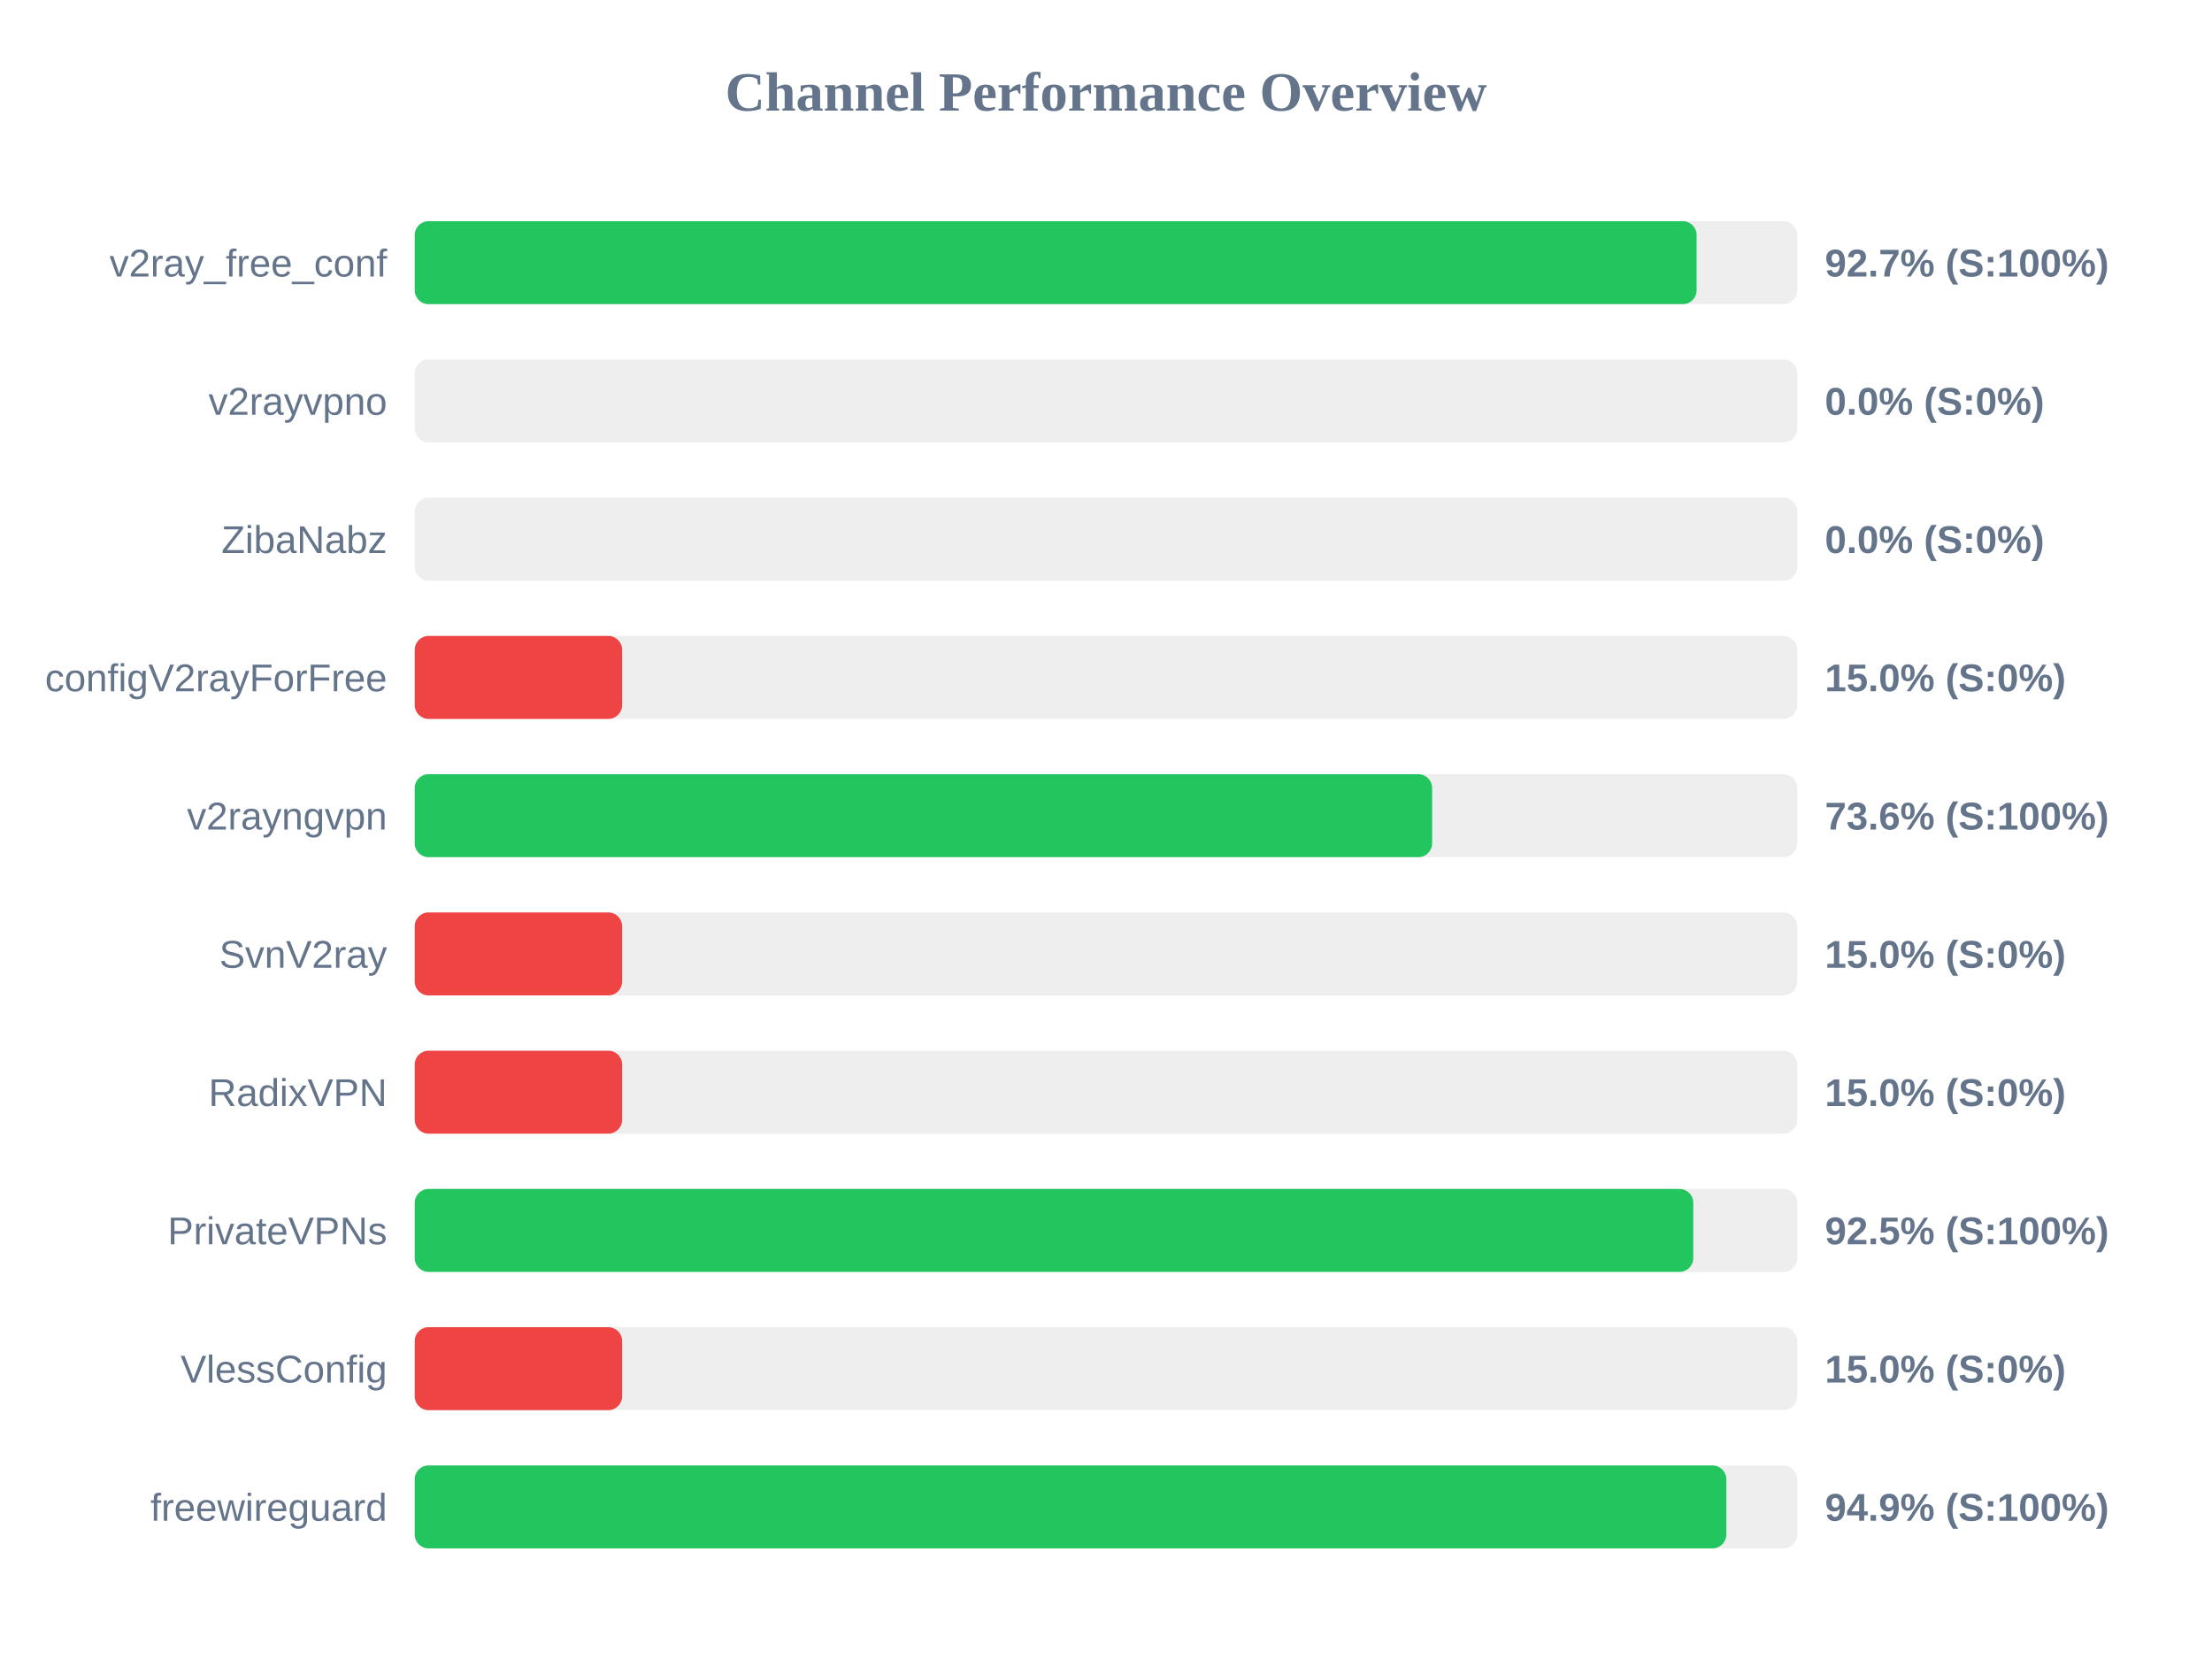
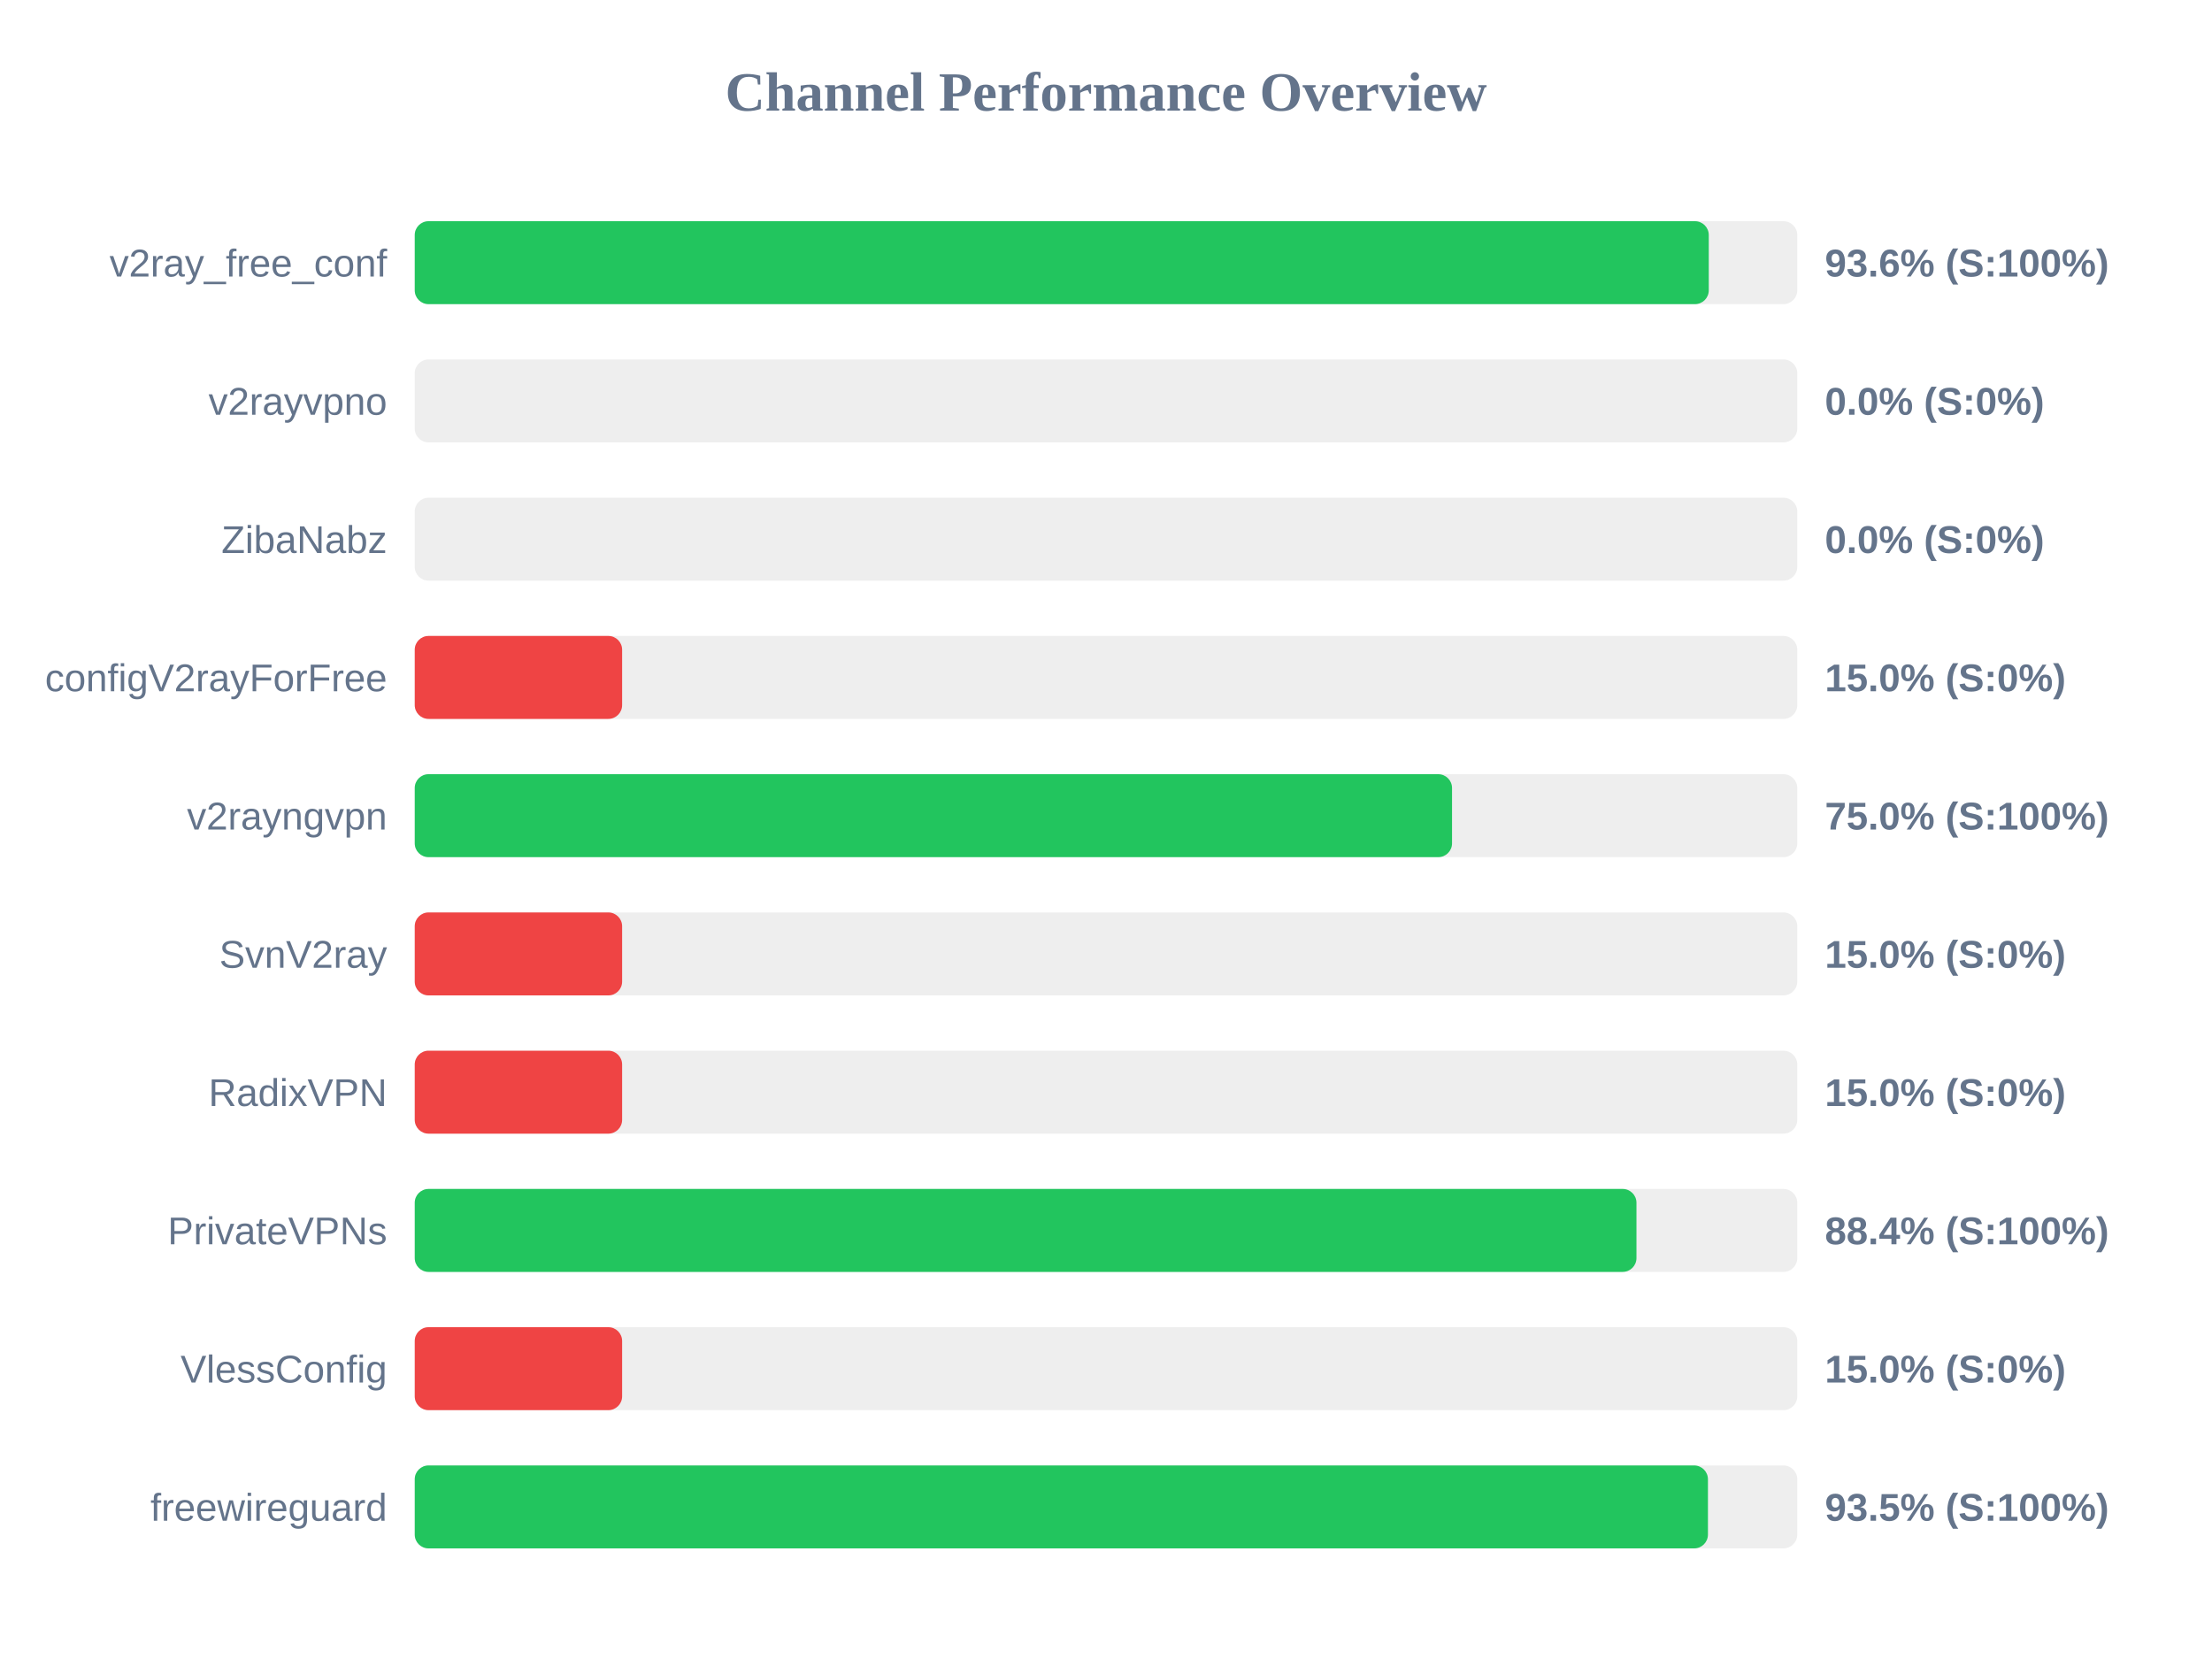
<svg xmlns="http://www.w3.org/2000/svg" width="800" height="600" version="1.1">
  <style>
        .row { font: 14px Arial; fill: #64748b; }
        .score { font: bold 14px Arial; fill: #64748b; }
    </style>
  <text x="400" y="40" text-anchor="middle" font-size="20px" font-weight="bold" fill="#64748b">Channel Performance Overview</text>
  <rect x="150" y="80" width="500" height="30" fill="#eee" rx="5" />
-   <rect x="150" y="80" width="463.6" height="30" fill="#22c55e" rx="5" />
+   <rect x="150" y="80" width="468.0" height="30" fill="#22c55e" rx="5" />
  <text x="140" y="100" text-anchor="end" class="row">v2ray_free_conf</text>
-   <text x="660" y="100" text-anchor="start" class="score">92.7% (S:100%)</text>
+   <text x="660" y="100" text-anchor="start" class="score">93.6% (S:100%)</text>
  <rect x="150" y="130" width="500" height="30" fill="#eee" rx="5" />
  <rect x="150" y="130" width="0.0" height="30" fill="#ef4444" rx="5" />
  <text x="140" y="150" text-anchor="end" class="row">v2rayvpno</text>
  <text x="660" y="150" text-anchor="start" class="score">0.0% (S:0%)</text>
  <rect x="150" y="180" width="500" height="30" fill="#eee" rx="5" />
  <rect x="150" y="180" width="0.0" height="30" fill="#ef4444" rx="5" />
  <text x="140" y="200" text-anchor="end" class="row">ZibaNabz</text>
  <text x="660" y="200" text-anchor="start" class="score">0.0% (S:0%)</text>
  <rect x="150" y="230" width="500" height="30" fill="#eee" rx="5" />
  <rect x="150" y="230" width="75.0" height="30" fill="#ef4444" rx="5" />
  <text x="140" y="250" text-anchor="end" class="row">configV2rayForFree</text>
  <text x="660" y="250" text-anchor="start" class="score">15.0% (S:0%)</text>
  <rect x="150" y="280" width="500" height="30" fill="#eee" rx="5" />
-   <rect x="150" y="280" width="367.95" height="30" fill="#22c55e" rx="5" />
+   <rect x="150" y="280" width="375.15" height="30" fill="#22c55e" rx="5" />
  <text x="140" y="300" text-anchor="end" class="row">v2rayngvpn</text>
-   <text x="660" y="300" text-anchor="start" class="score">73.6% (S:100%)</text>
+   <text x="660" y="300" text-anchor="start" class="score">75.0% (S:100%)</text>
  <rect x="150" y="330" width="500" height="30" fill="#eee" rx="5" />
  <rect x="150" y="330" width="75.0" height="30" fill="#ef4444" rx="5" />
  <text x="140" y="350" text-anchor="end" class="row">SvnV2ray</text>
  <text x="660" y="350" text-anchor="start" class="score">15.0% (S:0%)</text>
  <rect x="150" y="380" width="500" height="30" fill="#eee" rx="5" />
  <rect x="150" y="380" width="75.0" height="30" fill="#ef4444" rx="5" />
  <text x="140" y="400" text-anchor="end" class="row">RadixVPN</text>
  <text x="660" y="400" text-anchor="start" class="score">15.0% (S:0%)</text>
  <rect x="150" y="430" width="500" height="30" fill="#eee" rx="5" />
-   <rect x="150" y="430" width="462.4" height="30" fill="#22c55e" rx="5" />
+   <rect x="150" y="430" width="441.85" height="30" fill="#22c55e" rx="5" />
  <text x="140" y="450" text-anchor="end" class="row">PrivateVPNs</text>
-   <text x="660" y="450" text-anchor="start" class="score">92.5% (S:100%)</text>
+   <text x="660" y="450" text-anchor="start" class="score">88.4% (S:100%)</text>
  <rect x="150" y="480" width="500" height="30" fill="#eee" rx="5" />
  <rect x="150" y="480" width="75.0" height="30" fill="#ef4444" rx="5" />
  <text x="140" y="500" text-anchor="end" class="row">VlessConfig</text>
  <text x="660" y="500" text-anchor="start" class="score">15.0% (S:0%)</text>
  <rect x="150" y="530" width="500" height="30" fill="#eee" rx="5" />
-   <rect x="150" y="530" width="474.35" height="30" fill="#22c55e" rx="5" />
+   <rect x="150" y="530" width="467.7" height="30" fill="#22c55e" rx="5" />
  <text x="140" y="550" text-anchor="end" class="row">freewireguard</text>
-   <text x="660" y="550" text-anchor="start" class="score">94.9% (S:100%)</text>
+   <text x="660" y="550" text-anchor="start" class="score">93.5% (S:100%)</text>
</svg>
